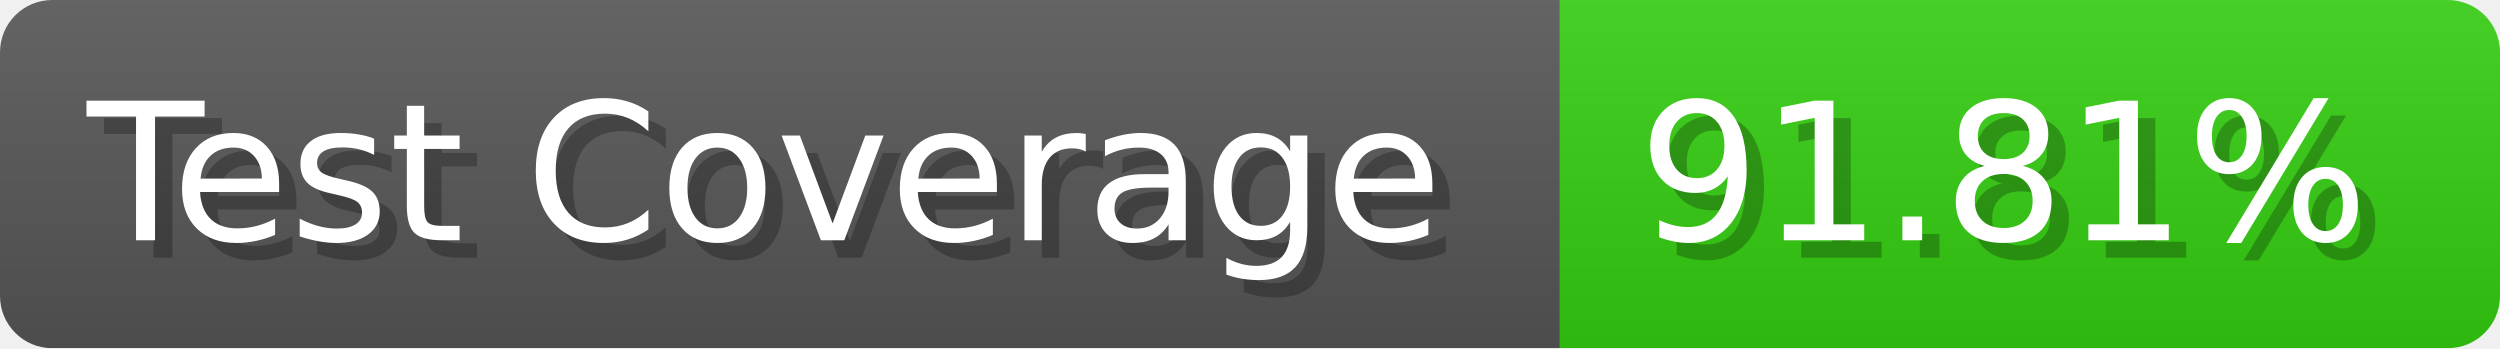
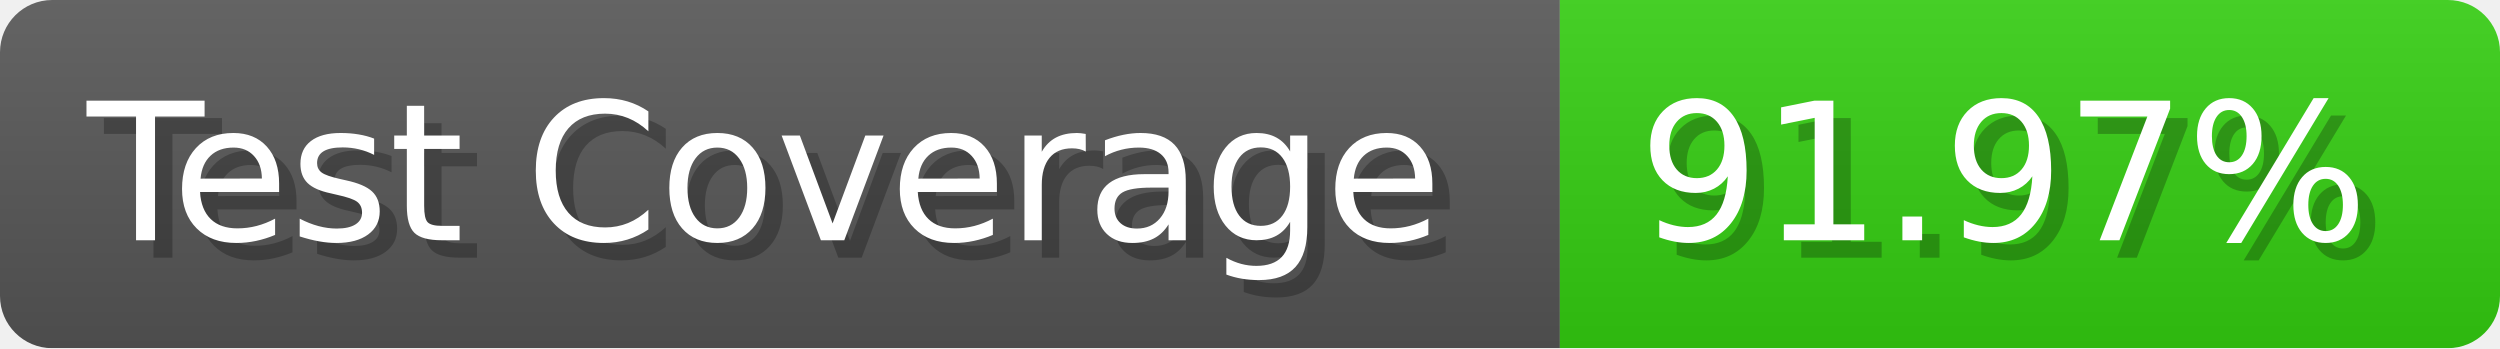
- <svg xmlns="http://www.w3.org/2000/svg" width="143.6" height="20" viewBox="0 0 1436 200" role="img" aria-label="Test Coverage: 91.81%">
+ <svg xmlns="http://www.w3.org/2000/svg" width="143.6" height="20" viewBox="0 0 1436 200" role="img" aria-label="Test Coverage: 91.97%">
  <linearGradient id="a" x2="0" y2="100%">
    <stop offset="0" stop-opacity=".1" stop-color="#EEE" />
    <stop offset="1" stop-opacity=".1" />
  </linearGradient>
  <mask id="m">
    <rect width="1436" height="200" rx="30" fill="#FFF" />
  </mask>
  <g mask="url(#m)">
    <rect width="896" height="200" fill="#555" />
    <rect width="540" height="200" fill="#3C1" x="896" />
    <rect width="1436" height="200" fill="url(#a)" />
  </g>
  <g aria-hidden="true" fill="#fff" text-anchor="start" font-family="Verdana,DejaVu Sans,sans-serif" font-size="110">
    <text x="60" y="148" textLength="796" fill="#000" opacity="0.25">Test Coverage</text>
    <text x="50" y="138" textLength="796">Test Coverage</text>
-     <text x="951" y="148" textLength="440" fill="#000" opacity="0.25">91.81%</text>
-     <text x="941" y="138" textLength="440">91.81%</text>
+     <text x="951" y="148" textLength="440" fill="#000" opacity="0.25">91.97%</text>
+     <text x="941" y="138" textLength="440">91.97%</text>
  </g>
</svg>
